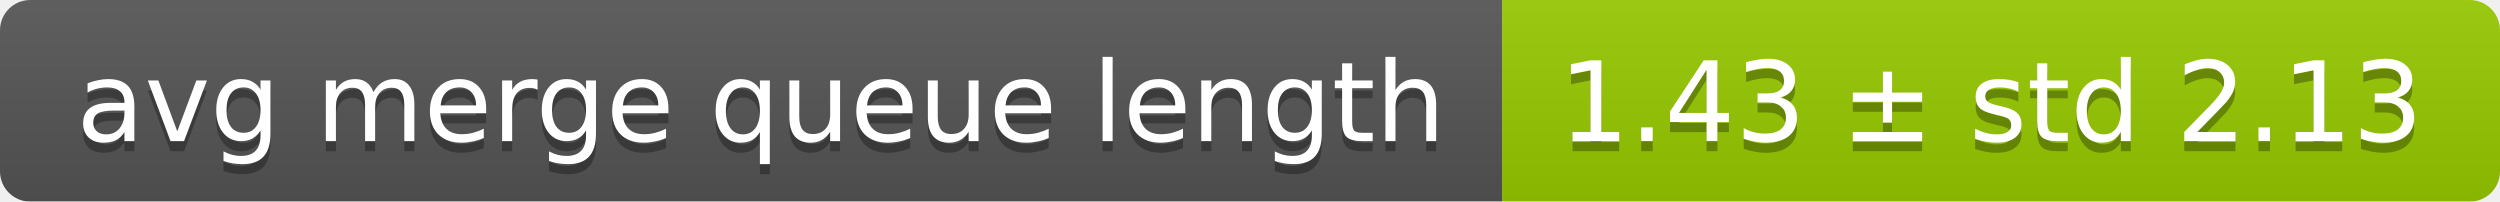
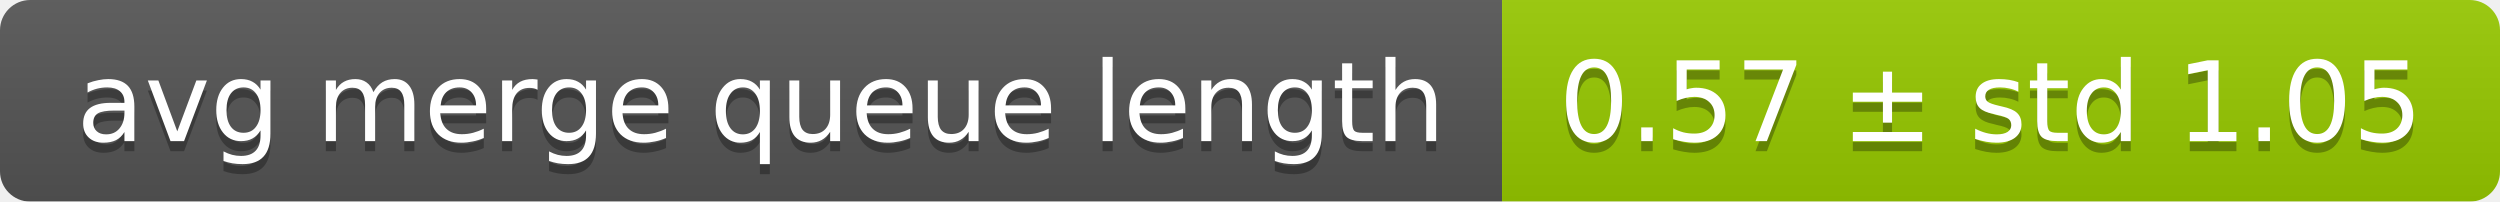
<svg xmlns="http://www.w3.org/2000/svg" width="248" height="20">
  <linearGradient id="smooth" x2="0" y2="100%">
    <stop offset="0" stop-color="#bbb" stop-opacity=".1" />
    <stop offset="1" stop-opacity=".1" />
  </linearGradient>
  <mask id="round">
    <rect width="248" height="20" rx="3" fill="#fff" />
  </mask>
  <g mask="url(#round)">
    <rect width="149" height="20" fill="#555" />
    <rect x="149" width="99" height="20" fill="#97ca00" />
    <rect width="248" height="20" fill="url(#smooth)" />
  </g>
  <g fill="#fff" text-anchor="middle" font-family="DejaVu Sans,Verdana,Geneva,sans-serif" font-size="11">
    <text x="75.5" y="15" fill="#010101" fill-opacity=".3">avg merge queue length</text>
    <text x="75.5" y="14">avg merge queue length</text>
-     <text x="197.5" y="15" fill="#010101" fill-opacity=".3">1.43 ± std 2.13</text>
-     <text x="197.5" y="14">1.43 ± std 2.13</text>
+     <text x="197.5" y="15" fill="#010101" fill-opacity=".3">0.57 ± std 1.05</text>
+     <text x="197.5" y="14">0.57 ± std 1.05</text>
  </g>
</svg>
